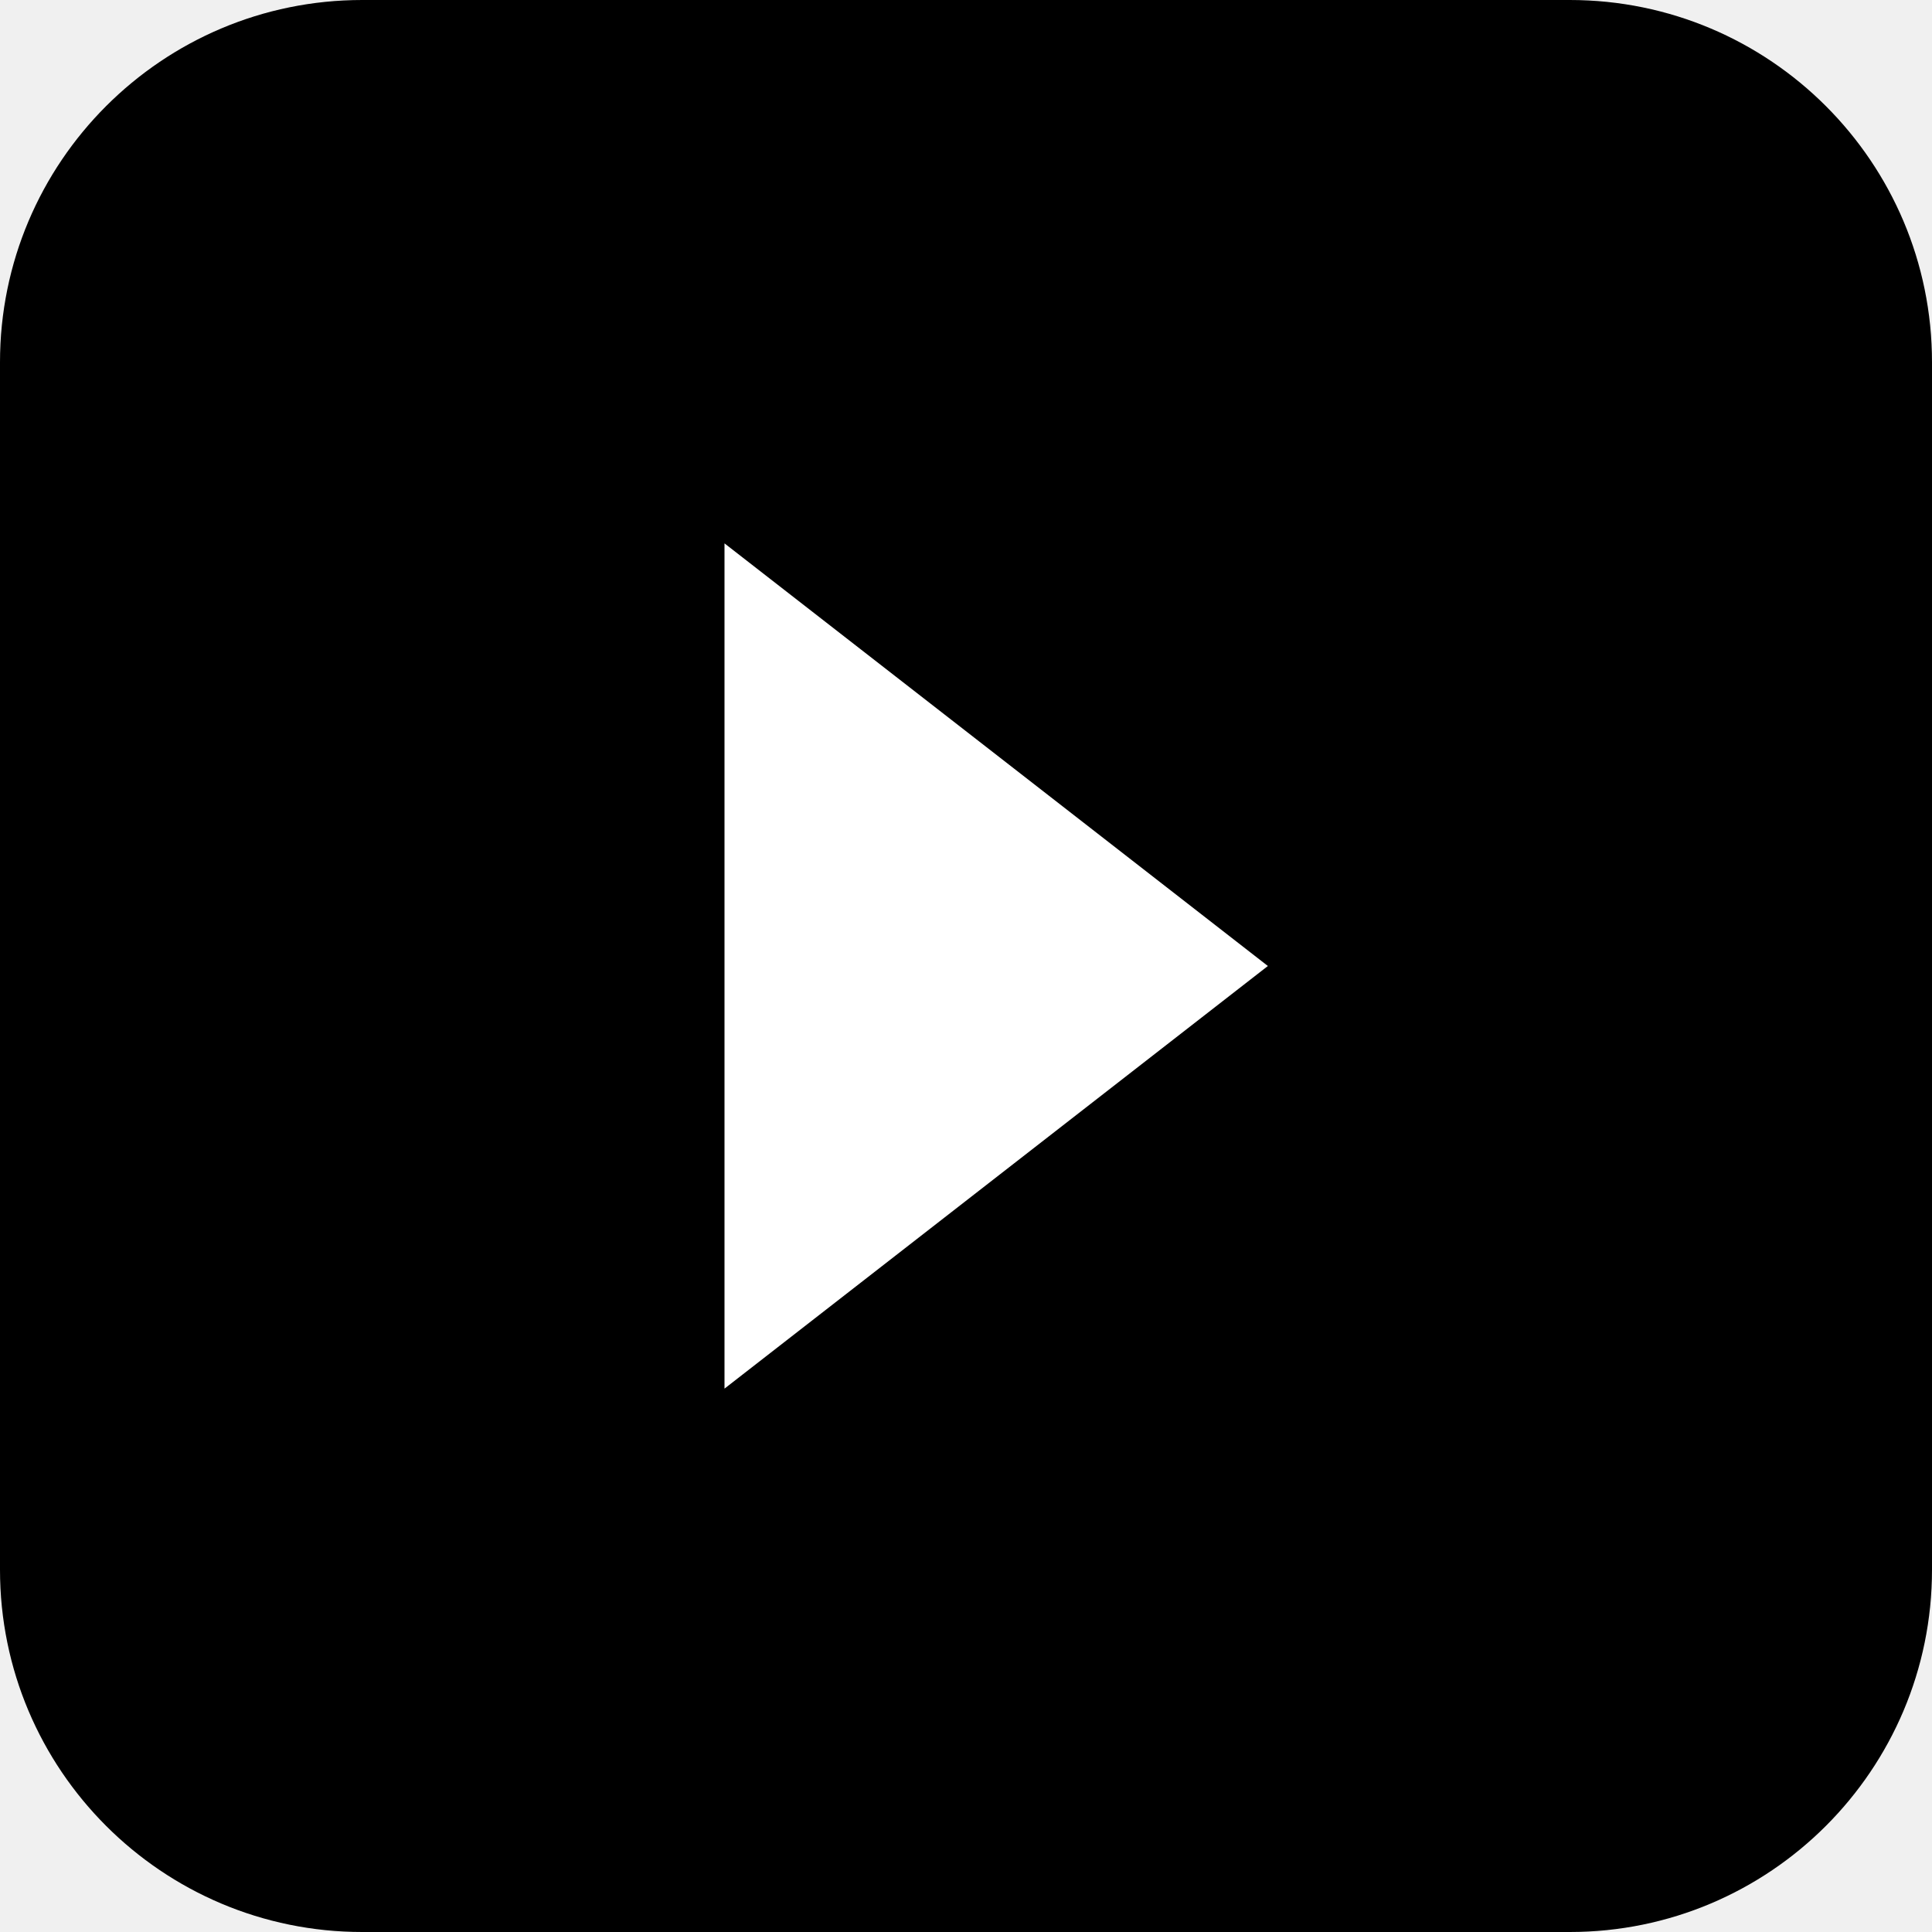
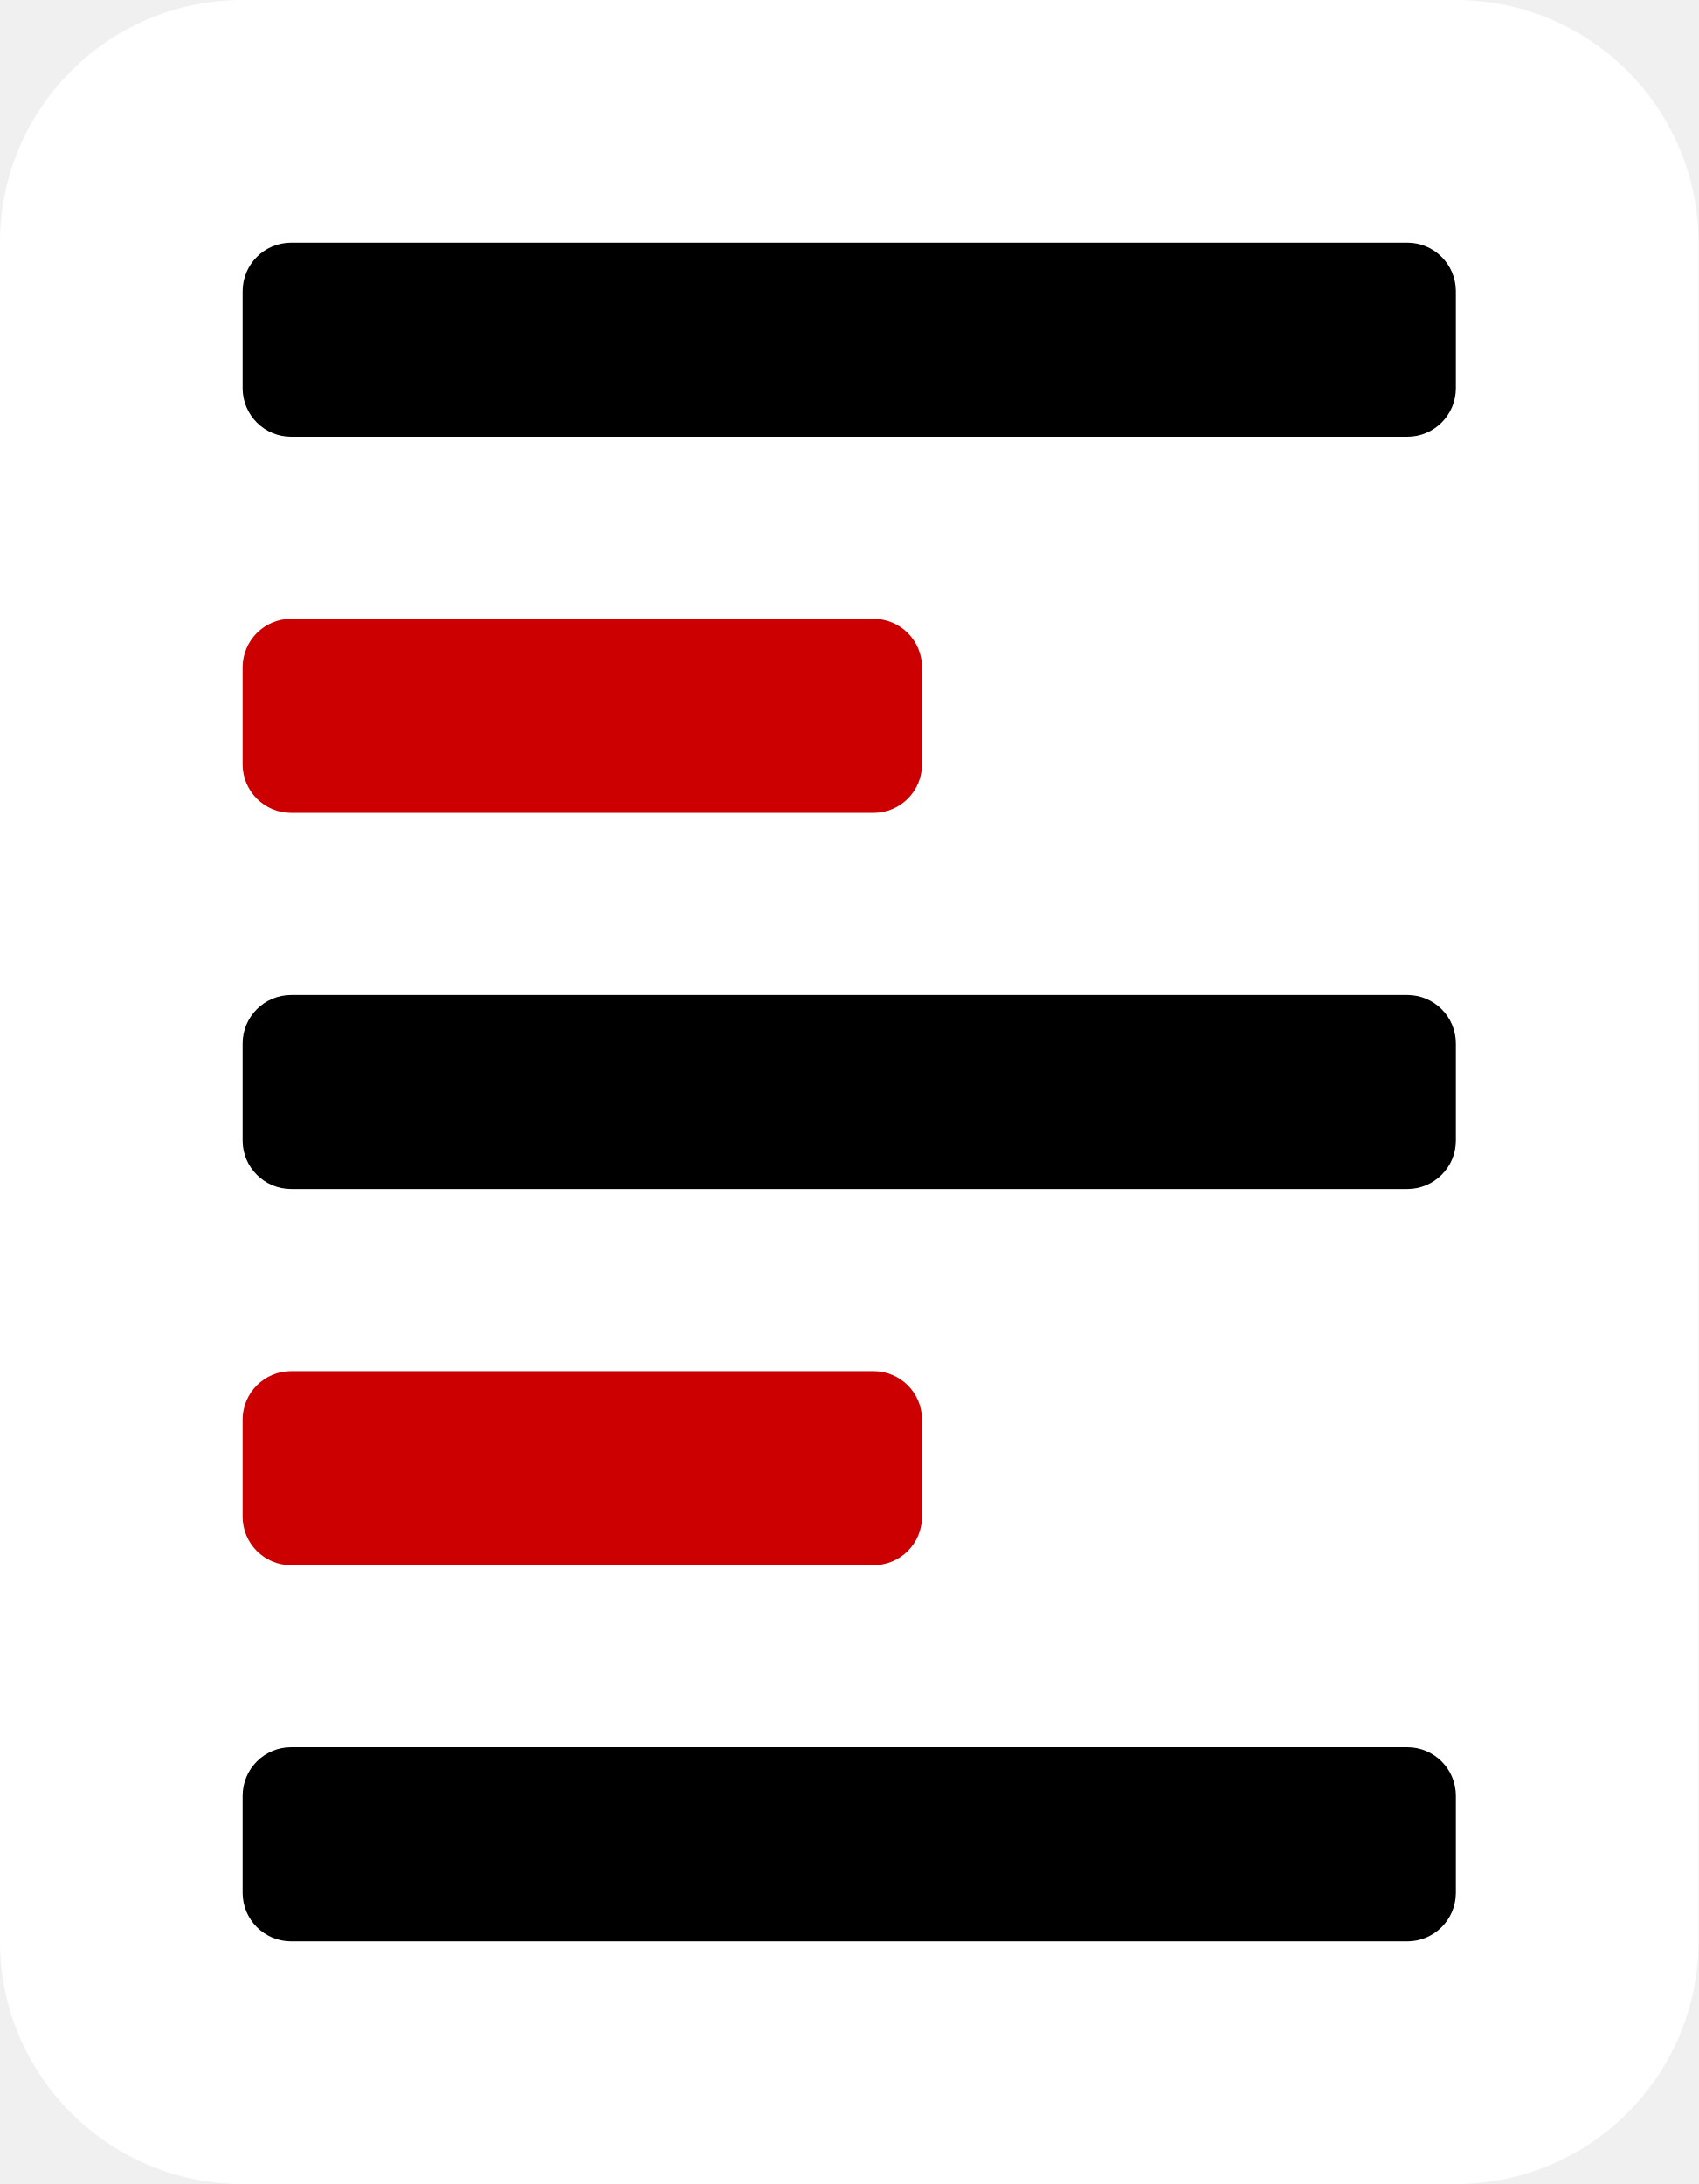
- <svg xmlns="http://www.w3.org/2000/svg" viewBox="0 0 32 32">
-   <rect width="32" height="32" rx="6" fill="#000000" />
-   <path d="M12 9l9 7-9 7V9z" fill="#ffffff" />
+ <svg xmlns="http://www.w3.org/2000/svg" width="35" height="45" viewBox="0 0 35 45" fill="none">
+   <rect width="35" height="45" rx="5" fill="white" />
+   <rect x="5" y="5" width="25" height="4" rx="1" fill="black" />
+   <rect x="5" y="12.75" width="14" height="4" rx="1" fill="#CC0000" />
+   <rect x="5" y="20.5" width="25" height="4" rx="1" fill="black" />
+   <rect x="5" y="28.25" width="14" height="4" rx="1" fill="#CC0000" />
+   <rect x="5" y="36" width="25" height="4" rx="1" fill="black" />
</svg>
